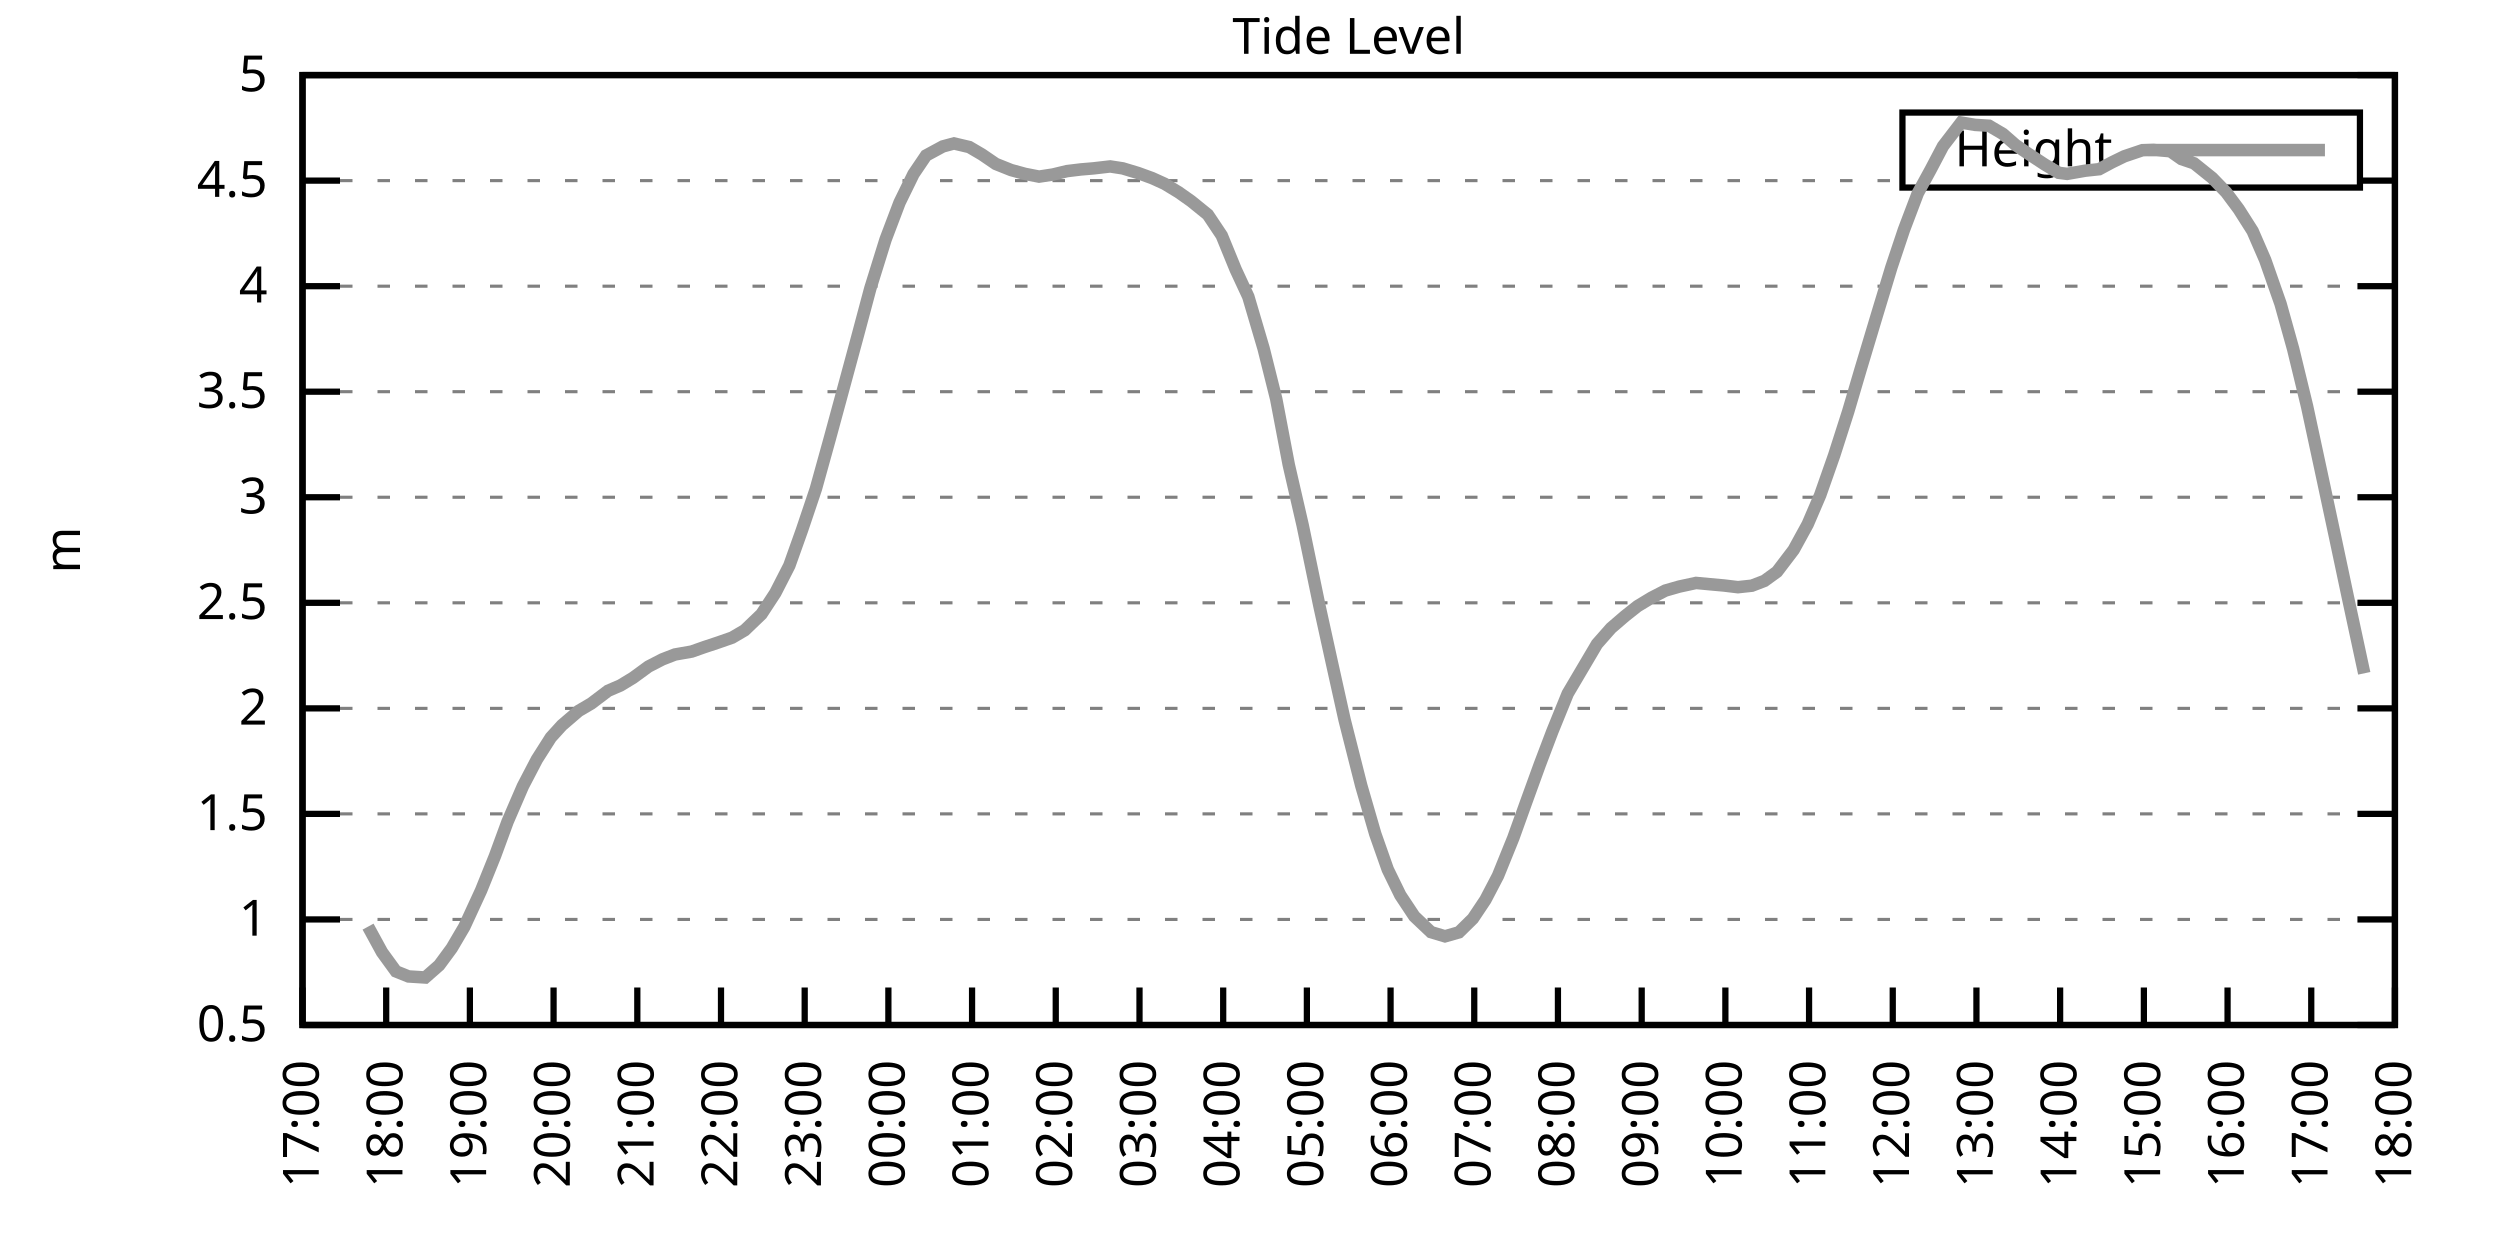
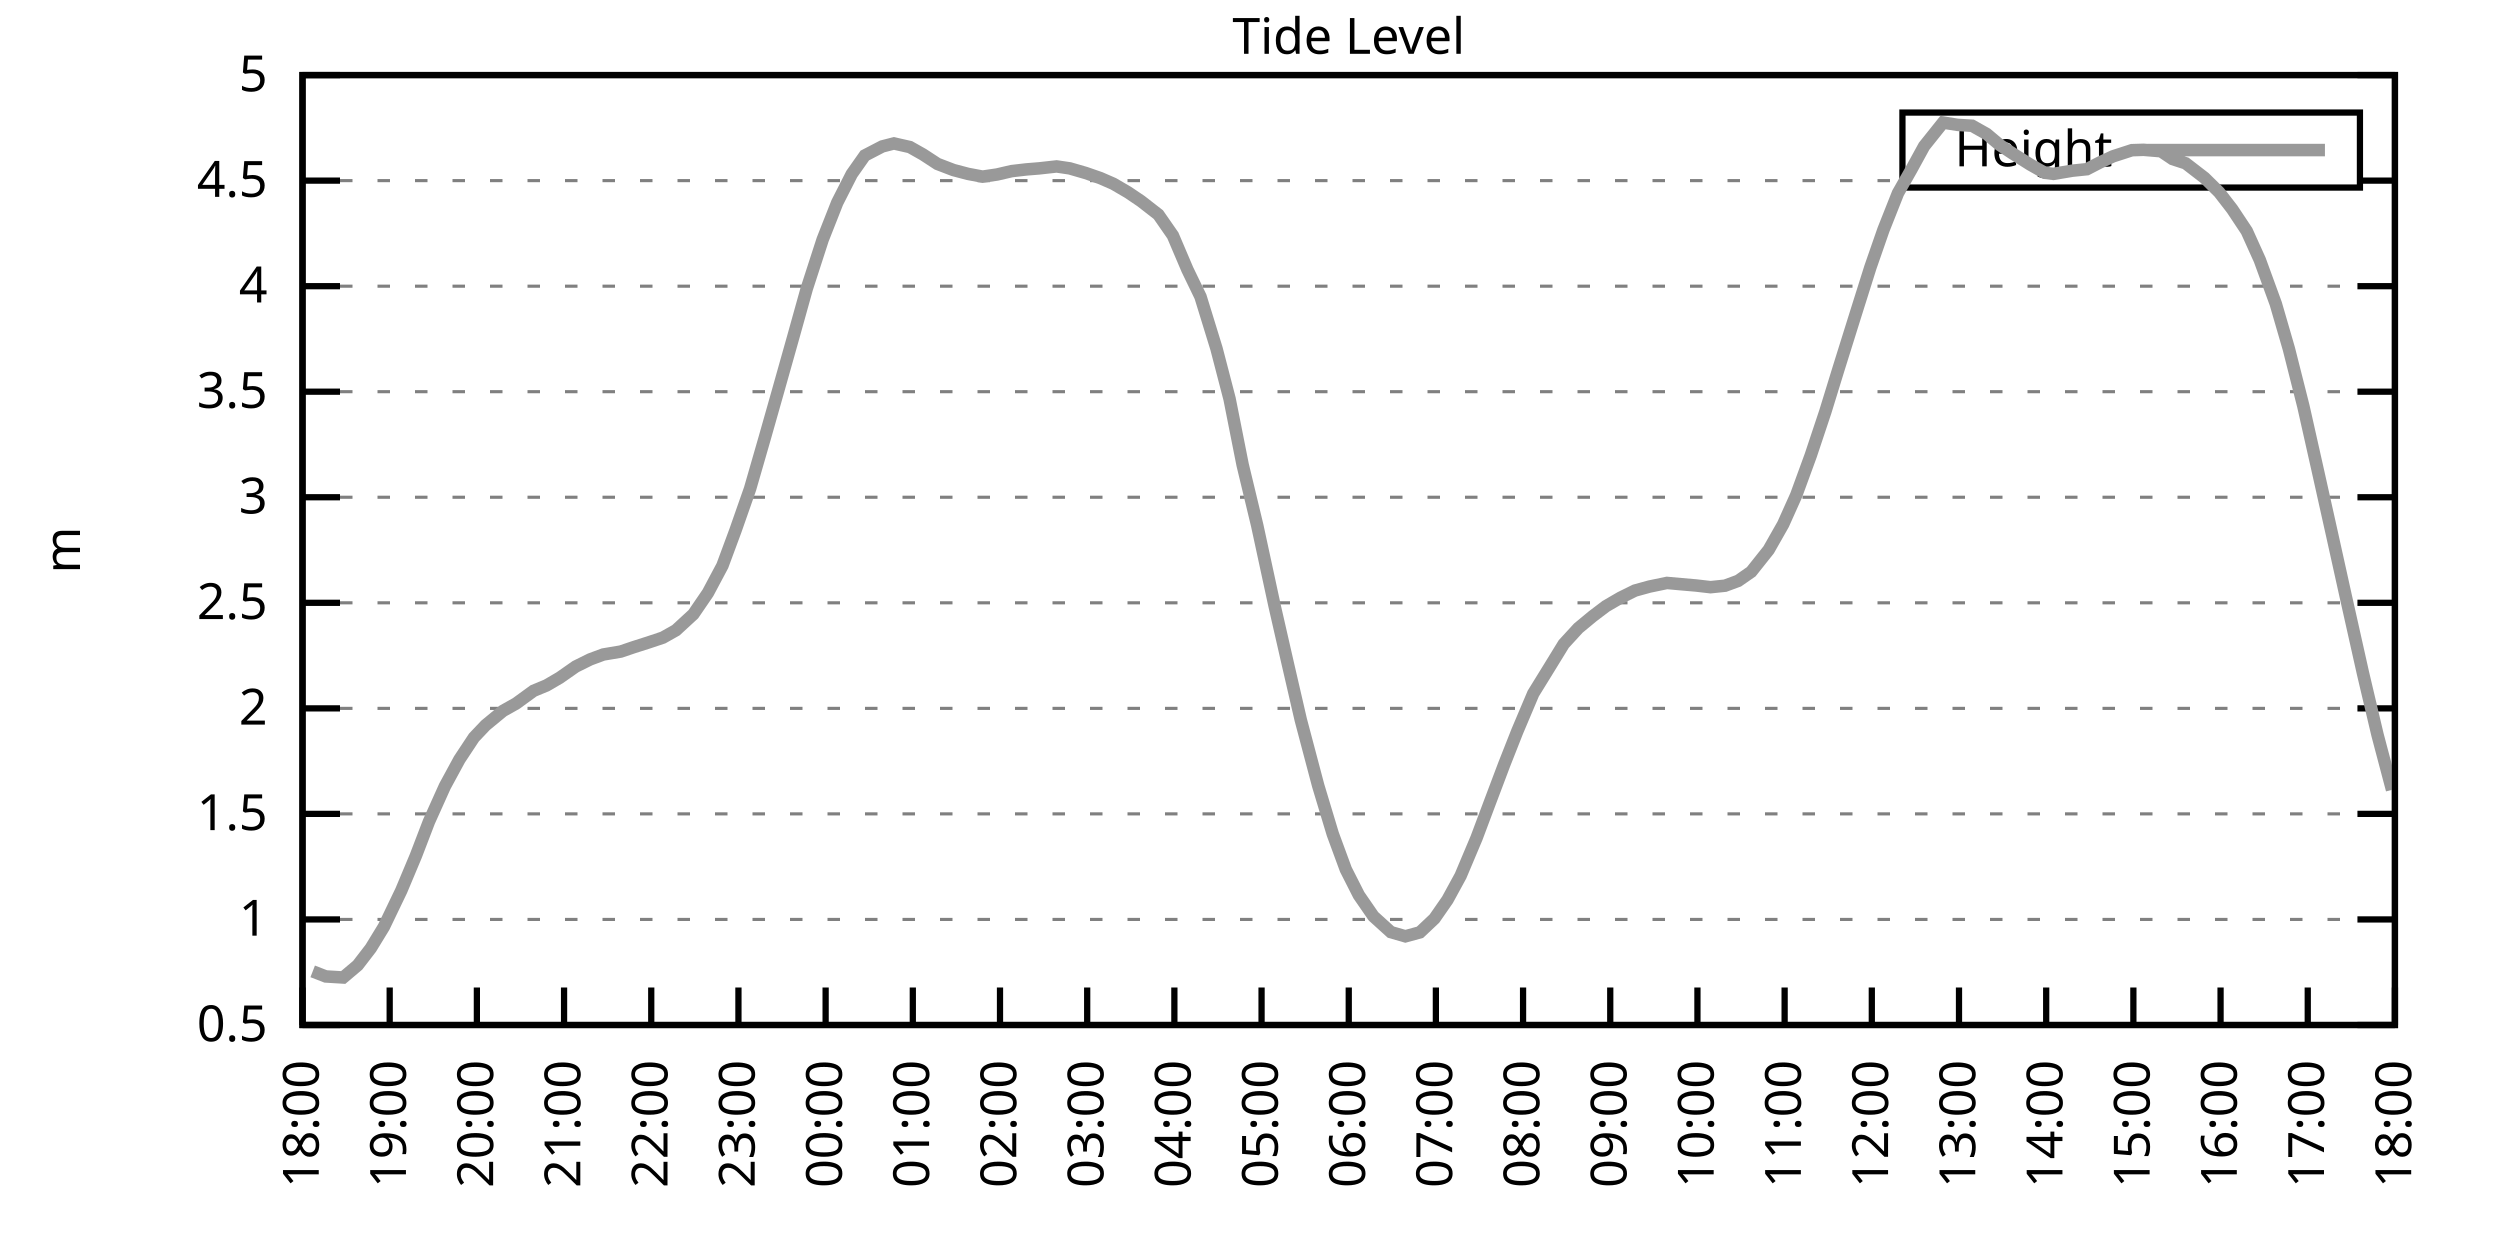
<svg xmlns="http://www.w3.org/2000/svg" xmlns:xlink="http://www.w3.org/1999/xlink" width="400" height="200" viewBox="0 0 400 200">
  <g id="gnuplot_canvas">
    <rect x="0" y="0" width="400" height="200" fill="none" />
    <defs>
      <circle id="gpDot" r="0.5" stroke-width="0.5" stroke="currentColor" />
      <path id="gpPt0" stroke-width="0.333" stroke="currentColor" d="M-1,0 h2 M0,-1 v2" />
      <path id="gpPt1" stroke-width="0.333" stroke="currentColor" d="M-1,-1 L1,1 M1,-1 L-1,1" />
      <path id="gpPt2" stroke-width="0.333" stroke="currentColor" d="M-1,0 L1,0 M0,-1 L0,1 M-1,-1 L1,1 M-1,1 L1,-1" />
      <rect id="gpPt3" stroke-width="0.333" stroke="currentColor" x="-1" y="-1" width="2" height="2" />
      <rect id="gpPt4" stroke-width="0.333" stroke="currentColor" fill="currentColor" x="-1" y="-1" width="2" height="2" />
      <circle id="gpPt5" stroke-width="0.333" stroke="currentColor" cx="0" cy="0" r="1" />
      <use xlink:href="#gpPt5" id="gpPt6" fill="currentColor" stroke="none" />
      <path id="gpPt7" stroke-width="0.333" stroke="currentColor" d="M0,-1.33 L-1.33,0.67 L1.33,0.67 z" />
      <use xlink:href="#gpPt7" id="gpPt8" fill="currentColor" stroke="none" />
      <use xlink:href="#gpPt7" id="gpPt9" stroke="currentColor" transform="rotate(180)" />
      <use xlink:href="#gpPt9" id="gpPt10" fill="currentColor" stroke="none" />
      <use xlink:href="#gpPt3" id="gpPt11" stroke="currentColor" transform="rotate(45)" />
      <use xlink:href="#gpPt11" id="gpPt12" fill="currentColor" stroke="none" />
      <path id="gpPt13" stroke-width="0.333" stroke="currentColor" d="M0,1.330 L1.265,0.411 L0.782,-1.067 L-0.782,-1.076 L-1.265,0.411 z" />
      <use xlink:href="#gpPt13" id="gpPt14" fill="currentColor" stroke="none" />
      <filter id="textbox" filterUnits="objectBoundingBox" x="0" y="0" height="1" width="1">
        <feFlood flood-color="white" flood-opacity="1" result="bgnd" />
        <feComposite in="SourceGraphic" in2="bgnd" operator="atop" />
      </filter>
      <filter id="greybox" filterUnits="objectBoundingBox" x="0" y="0" height="1" width="1">
        <feFlood flood-color="lightgrey" flood-opacity="1" result="grey" />
        <feComposite in="SourceGraphic" in2="grey" operator="atop" />
      </filter>
    </defs>
    <g fill="none" color="white" stroke="currentColor" stroke-width="1.00" stroke-linecap="butt" stroke-linejoin="miter">
</g>
    <g fill="none" color="black" stroke="currentColor" stroke-width="1.00" stroke-linecap="butt" stroke-linejoin="miter">
      <g stroke="none" shape-rendering="crispEdges">
        <polygon fill="rgb(255, 255, 255)" points="48.40,164.00 383.18,164.00 383.18,12.02 48.40,12.02 " />
      </g>
    </g>
    <g fill="none" color="black" stroke="currentColor" stroke-width="1.00" stroke-linecap="butt" stroke-linejoin="miter">
</g>
    <g fill="none" color="black" stroke="black" stroke-width="0.50" stroke-linecap="butt" stroke-linejoin="miter">
</g>
    <g fill="none" color="gray" stroke="currentColor" stroke-width="0.50" stroke-linecap="butt" stroke-linejoin="miter">
      <path stroke="gray" stroke-dasharray="2,4" class="gridline" d="M48.40,164.00 L383.19,164.00  " />
    </g>
    <g fill="none" color="gray" stroke="gray" stroke-width="1.00" stroke-linecap="butt" stroke-linejoin="miter">
</g>
    <g fill="none" color="black" stroke="currentColor" stroke-width="1.00" stroke-linecap="butt" stroke-linejoin="miter">
      <path stroke="black" d="M48.40,164.00 L54.40,164.00 M383.19,164.00 L377.19,164.00  " />
      <g transform="translate(42.80,166.60)" stroke="none" fill="black" font-family="Sans" font-size="8.00" text-anchor="end">
        <text>
          <tspan font-family="Sans"> 0.5</tspan>
        </text>
      </g>
    </g>
    <g fill="none" color="black" stroke="currentColor" stroke-width="1.00" stroke-linecap="butt" stroke-linejoin="miter">
</g>
    <g fill="none" color="black" stroke="black" stroke-width="0.50" stroke-linecap="butt" stroke-linejoin="miter">
</g>
    <g fill="none" color="gray" stroke="currentColor" stroke-width="0.50" stroke-linecap="butt" stroke-linejoin="miter">
      <path stroke="gray" stroke-dasharray="2,4" class="gridline" d="M48.40,147.11 L383.19,147.11  " />
    </g>
    <g fill="none" color="gray" stroke="gray" stroke-width="1.00" stroke-linecap="butt" stroke-linejoin="miter">
</g>
    <g fill="none" color="black" stroke="currentColor" stroke-width="1.00" stroke-linecap="butt" stroke-linejoin="miter">
      <path stroke="black" d="M48.40,147.11 L54.40,147.11 M383.19,147.11 L377.19,147.11  " />
      <g transform="translate(42.80,149.71)" stroke="none" fill="black" font-family="Sans" font-size="8.00" text-anchor="end">
        <text>
          <tspan font-family="Sans"> 1</tspan>
        </text>
      </g>
    </g>
    <g fill="none" color="black" stroke="currentColor" stroke-width="1.00" stroke-linecap="butt" stroke-linejoin="miter">
</g>
    <g fill="none" color="black" stroke="black" stroke-width="0.50" stroke-linecap="butt" stroke-linejoin="miter">
</g>
    <g fill="none" color="gray" stroke="currentColor" stroke-width="0.50" stroke-linecap="butt" stroke-linejoin="miter">
      <path stroke="gray" stroke-dasharray="2,4" class="gridline" d="M48.40,130.22 L383.19,130.22  " />
    </g>
    <g fill="none" color="gray" stroke="gray" stroke-width="1.00" stroke-linecap="butt" stroke-linejoin="miter">
</g>
    <g fill="none" color="black" stroke="currentColor" stroke-width="1.00" stroke-linecap="butt" stroke-linejoin="miter">
      <path stroke="black" d="M48.40,130.22 L54.40,130.22 M383.19,130.22 L377.19,130.22  " />
      <g transform="translate(42.80,132.82)" stroke="none" fill="black" font-family="Sans" font-size="8.00" text-anchor="end">
        <text>
          <tspan font-family="Sans"> 1.5</tspan>
        </text>
      </g>
    </g>
    <g fill="none" color="black" stroke="currentColor" stroke-width="1.00" stroke-linecap="butt" stroke-linejoin="miter">
</g>
    <g fill="none" color="black" stroke="black" stroke-width="0.50" stroke-linecap="butt" stroke-linejoin="miter">
</g>
    <g fill="none" color="gray" stroke="currentColor" stroke-width="0.50" stroke-linecap="butt" stroke-linejoin="miter">
      <path stroke="gray" stroke-dasharray="2,4" class="gridline" d="M48.40,113.34 L383.19,113.34  " />
    </g>
    <g fill="none" color="gray" stroke="gray" stroke-width="1.00" stroke-linecap="butt" stroke-linejoin="miter">
</g>
    <g fill="none" color="black" stroke="currentColor" stroke-width="1.00" stroke-linecap="butt" stroke-linejoin="miter">
      <path stroke="black" d="M48.40,113.34 L54.40,113.34 M383.19,113.34 L377.19,113.34  " />
      <g transform="translate(42.80,115.94)" stroke="none" fill="black" font-family="Sans" font-size="8.00" text-anchor="end">
        <text>
          <tspan font-family="Sans"> 2</tspan>
        </text>
      </g>
    </g>
    <g fill="none" color="black" stroke="currentColor" stroke-width="1.00" stroke-linecap="butt" stroke-linejoin="miter">
</g>
    <g fill="none" color="black" stroke="black" stroke-width="0.50" stroke-linecap="butt" stroke-linejoin="miter">
</g>
    <g fill="none" color="gray" stroke="currentColor" stroke-width="0.50" stroke-linecap="butt" stroke-linejoin="miter">
      <path stroke="gray" stroke-dasharray="2,4" class="gridline" d="M48.40,96.45 L383.19,96.45  " />
    </g>
    <g fill="none" color="gray" stroke="gray" stroke-width="1.00" stroke-linecap="butt" stroke-linejoin="miter">
</g>
    <g fill="none" color="black" stroke="currentColor" stroke-width="1.00" stroke-linecap="butt" stroke-linejoin="miter">
      <path stroke="black" d="M48.40,96.45 L54.40,96.45 M383.19,96.45 L377.19,96.45  " />
      <g transform="translate(42.80,99.05)" stroke="none" fill="black" font-family="Sans" font-size="8.00" text-anchor="end">
        <text>
          <tspan font-family="Sans"> 2.5</tspan>
        </text>
      </g>
    </g>
    <g fill="none" color="black" stroke="currentColor" stroke-width="1.00" stroke-linecap="butt" stroke-linejoin="miter">
</g>
    <g fill="none" color="black" stroke="black" stroke-width="0.50" stroke-linecap="butt" stroke-linejoin="miter">
</g>
    <g fill="none" color="gray" stroke="currentColor" stroke-width="0.50" stroke-linecap="butt" stroke-linejoin="miter">
      <path stroke="gray" stroke-dasharray="2,4" class="gridline" d="M48.40,79.56 L383.19,79.56  " />
    </g>
    <g fill="none" color="gray" stroke="gray" stroke-width="1.00" stroke-linecap="butt" stroke-linejoin="miter">
</g>
    <g fill="none" color="black" stroke="currentColor" stroke-width="1.00" stroke-linecap="butt" stroke-linejoin="miter">
      <path stroke="black" d="M48.40,79.56 L54.40,79.56 M383.19,79.56 L377.19,79.56  " />
      <g transform="translate(42.80,82.16)" stroke="none" fill="black" font-family="Sans" font-size="8.00" text-anchor="end">
        <text>
          <tspan font-family="Sans"> 3</tspan>
        </text>
      </g>
    </g>
    <g fill="none" color="black" stroke="currentColor" stroke-width="1.00" stroke-linecap="butt" stroke-linejoin="miter">
</g>
    <g fill="none" color="black" stroke="black" stroke-width="0.50" stroke-linecap="butt" stroke-linejoin="miter">
</g>
    <g fill="none" color="gray" stroke="currentColor" stroke-width="0.50" stroke-linecap="butt" stroke-linejoin="miter">
      <path stroke="gray" stroke-dasharray="2,4" class="gridline" d="M48.40,62.67 L383.19,62.67  " />
    </g>
    <g fill="none" color="gray" stroke="gray" stroke-width="1.00" stroke-linecap="butt" stroke-linejoin="miter">
</g>
    <g fill="none" color="black" stroke="currentColor" stroke-width="1.00" stroke-linecap="butt" stroke-linejoin="miter">
      <path stroke="black" d="M48.40,62.67 L54.40,62.67 M383.19,62.67 L377.19,62.67  " />
      <g transform="translate(42.80,65.27)" stroke="none" fill="black" font-family="Sans" font-size="8.00" text-anchor="end">
        <text>
          <tspan font-family="Sans"> 3.5</tspan>
        </text>
      </g>
    </g>
    <g fill="none" color="black" stroke="currentColor" stroke-width="1.00" stroke-linecap="butt" stroke-linejoin="miter">
</g>
    <g fill="none" color="black" stroke="black" stroke-width="0.50" stroke-linecap="butt" stroke-linejoin="miter">
</g>
    <g fill="none" color="gray" stroke="currentColor" stroke-width="0.50" stroke-linecap="butt" stroke-linejoin="miter">
      <path stroke="gray" stroke-dasharray="2,4" class="gridline" d="M48.40,45.79 L383.19,45.79  " />
    </g>
    <g fill="none" color="gray" stroke="gray" stroke-width="1.00" stroke-linecap="butt" stroke-linejoin="miter">
</g>
    <g fill="none" color="black" stroke="currentColor" stroke-width="1.00" stroke-linecap="butt" stroke-linejoin="miter">
      <path stroke="black" d="M48.40,45.79 L54.40,45.79 M383.19,45.79 L377.19,45.79  " />
      <g transform="translate(42.80,48.39)" stroke="none" fill="black" font-family="Sans" font-size="8.00" text-anchor="end">
        <text>
          <tspan font-family="Sans"> 4</tspan>
        </text>
      </g>
    </g>
    <g fill="none" color="black" stroke="currentColor" stroke-width="1.00" stroke-linecap="butt" stroke-linejoin="miter">
</g>
    <g fill="none" color="black" stroke="black" stroke-width="0.50" stroke-linecap="butt" stroke-linejoin="miter">
</g>
    <g fill="none" color="gray" stroke="currentColor" stroke-width="0.50" stroke-linecap="butt" stroke-linejoin="miter">
      <path stroke="gray" stroke-dasharray="2,4" class="gridline" d="M48.40,28.90 L304.39,28.90 M377.59,28.90 L383.19,28.90  " />
    </g>
    <g fill="none" color="gray" stroke="gray" stroke-width="1.00" stroke-linecap="butt" stroke-linejoin="miter">
</g>
    <g fill="none" color="black" stroke="currentColor" stroke-width="1.00" stroke-linecap="butt" stroke-linejoin="miter">
      <path stroke="black" d="M48.40,28.90 L54.40,28.90 M383.19,28.90 L377.19,28.90  " />
      <g transform="translate(42.80,31.50)" stroke="none" fill="black" font-family="Sans" font-size="8.00" text-anchor="end">
        <text>
          <tspan font-family="Sans"> 4.5</tspan>
        </text>
      </g>
    </g>
    <g fill="none" color="black" stroke="currentColor" stroke-width="1.00" stroke-linecap="butt" stroke-linejoin="miter">
</g>
    <g fill="none" color="black" stroke="black" stroke-width="0.50" stroke-linecap="butt" stroke-linejoin="miter">
</g>
    <g fill="none" color="gray" stroke="currentColor" stroke-width="0.50" stroke-linecap="butt" stroke-linejoin="miter">
      <path stroke="gray" stroke-dasharray="2,4" class="gridline" d="M48.40,12.01 L383.19,12.01  " />
    </g>
    <g fill="none" color="gray" stroke="gray" stroke-width="1.00" stroke-linecap="butt" stroke-linejoin="miter">
</g>
    <g fill="none" color="black" stroke="currentColor" stroke-width="1.00" stroke-linecap="butt" stroke-linejoin="miter">
      <path stroke="black" d="M48.40,12.01 L54.40,12.01 M383.19,12.01 L377.19,12.01  " />
      <g transform="translate(42.80,14.61)" stroke="none" fill="black" font-family="Sans" font-size="8.00" text-anchor="end">
        <text>
          <tspan font-family="Sans"> 5</tspan>
        </text>
      </g>
    </g>
    <g fill="none" color="black" stroke="currentColor" stroke-width="1.00" stroke-linecap="butt" stroke-linejoin="miter">
      <path stroke="black" d="M48.40,164.00 L48.40,158.00  " />
      <g transform="translate(51.00,169.60) rotate(270.00)" stroke="none" fill="black" font-family="Sans" font-size="8.00" text-anchor="end">
        <text>
-           <tspan font-family="Sans">17:00</tspan>
-         </text>
-       </g>
-     </g>
-     <g fill="none" color="black" stroke="currentColor" stroke-width="1.00" stroke-linecap="butt" stroke-linejoin="miter">
-       <path stroke="black" d="M61.79,164.00 L61.79,158.00  " />
-       <g transform="translate(64.39,169.60) rotate(270.00)" stroke="none" fill="black" font-family="Sans" font-size="8.00" text-anchor="end">
-         <text>
          <tspan font-family="Sans">18:00</tspan>
        </text>
      </g>
    </g>
    <g fill="none" color="black" stroke="currentColor" stroke-width="1.00" stroke-linecap="butt" stroke-linejoin="miter">
-       <path stroke="black" d="M75.18,164.00 L75.18,158.00  " />
-       <g transform="translate(77.78,169.60) rotate(270.00)" stroke="none" fill="black" font-family="Sans" font-size="8.00" text-anchor="end">
+       <path stroke="black" d="M62.35,164.00 L62.35,158.00  " />
+       <g transform="translate(64.95,169.60) rotate(270.00)" stroke="none" fill="black" font-family="Sans" font-size="8.00" text-anchor="end">
        <text>
          <tspan font-family="Sans">19:00</tspan>
        </text>
      </g>
    </g>
    <g fill="none" color="black" stroke="currentColor" stroke-width="1.00" stroke-linecap="butt" stroke-linejoin="miter">
-       <path stroke="black" d="M88.57,164.00 L88.57,158.00  " />
-       <g transform="translate(91.17,169.60) rotate(270.00)" stroke="none" fill="black" font-family="Sans" font-size="8.00" text-anchor="end">
+       <path stroke="black" d="M76.30,164.00 L76.30,158.00  " />
+       <g transform="translate(78.90,169.60) rotate(270.00)" stroke="none" fill="black" font-family="Sans" font-size="8.00" text-anchor="end">
        <text>
          <tspan font-family="Sans">20:00</tspan>
        </text>
      </g>
    </g>
    <g fill="none" color="black" stroke="currentColor" stroke-width="1.00" stroke-linecap="butt" stroke-linejoin="miter">
-       <path stroke="black" d="M101.97,164.00 L101.97,158.00  " />
-       <g transform="translate(104.57,169.60) rotate(270.00)" stroke="none" fill="black" font-family="Sans" font-size="8.00" text-anchor="end">
+       <path stroke="black" d="M90.25,164.00 L90.25,158.00  " />
+       <g transform="translate(92.85,169.60) rotate(270.00)" stroke="none" fill="black" font-family="Sans" font-size="8.00" text-anchor="end">
        <text>
          <tspan font-family="Sans">21:00</tspan>
        </text>
      </g>
    </g>
    <g fill="none" color="black" stroke="currentColor" stroke-width="1.00" stroke-linecap="butt" stroke-linejoin="miter">
-       <path stroke="black" d="M115.36,164.00 L115.36,158.00  " />
-       <g transform="translate(117.96,169.60) rotate(270.00)" stroke="none" fill="black" font-family="Sans" font-size="8.00" text-anchor="end">
+       <path stroke="black" d="M104.20,164.00 L104.20,158.00  " />
+       <g transform="translate(106.80,169.60) rotate(270.00)" stroke="none" fill="black" font-family="Sans" font-size="8.00" text-anchor="end">
        <text>
          <tspan font-family="Sans">22:00</tspan>
        </text>
      </g>
    </g>
    <g fill="none" color="black" stroke="currentColor" stroke-width="1.00" stroke-linecap="butt" stroke-linejoin="miter">
-       <path stroke="black" d="M128.75,164.00 L128.75,158.00  " />
-       <g transform="translate(131.35,169.60) rotate(270.00)" stroke="none" fill="black" font-family="Sans" font-size="8.00" text-anchor="end">
+       <path stroke="black" d="M118.15,164.00 L118.15,158.00  " />
+       <g transform="translate(120.75,169.60) rotate(270.00)" stroke="none" fill="black" font-family="Sans" font-size="8.00" text-anchor="end">
        <text>
          <tspan font-family="Sans">23:00</tspan>
        </text>
      </g>
    </g>
    <g fill="none" color="black" stroke="currentColor" stroke-width="1.00" stroke-linecap="butt" stroke-linejoin="miter">
-       <path stroke="black" d="M142.14,164.00 L142.14,158.00  " />
-       <g transform="translate(144.74,169.60) rotate(270.00)" stroke="none" fill="black" font-family="Sans" font-size="8.00" text-anchor="end">
+       <path stroke="black" d="M132.10,164.00 L132.10,158.00  " />
+       <g transform="translate(134.70,169.60) rotate(270.00)" stroke="none" fill="black" font-family="Sans" font-size="8.00" text-anchor="end">
        <text>
          <tspan font-family="Sans">00:00</tspan>
        </text>
      </g>
    </g>
    <g fill="none" color="black" stroke="currentColor" stroke-width="1.00" stroke-linecap="butt" stroke-linejoin="miter">
-       <path stroke="black" d="M155.53,164.00 L155.53,158.00  " />
-       <g transform="translate(158.13,169.60) rotate(270.00)" stroke="none" fill="black" font-family="Sans" font-size="8.00" text-anchor="end">
+       <path stroke="black" d="M146.05,164.00 L146.05,158.00  " />
+       <g transform="translate(148.65,169.60) rotate(270.00)" stroke="none" fill="black" font-family="Sans" font-size="8.00" text-anchor="end">
        <text>
          <tspan font-family="Sans">01:00</tspan>
        </text>
      </g>
    </g>
    <g fill="none" color="black" stroke="currentColor" stroke-width="1.00" stroke-linecap="butt" stroke-linejoin="miter">
-       <path stroke="black" d="M168.92,164.00 L168.92,158.00  " />
-       <g transform="translate(171.52,169.60) rotate(270.00)" stroke="none" fill="black" font-family="Sans" font-size="8.00" text-anchor="end">
+       <path stroke="black" d="M160.00,164.00 L160.00,158.00  " />
+       <g transform="translate(162.60,169.60) rotate(270.00)" stroke="none" fill="black" font-family="Sans" font-size="8.00" text-anchor="end">
        <text>
          <tspan font-family="Sans">02:00</tspan>
        </text>
      </g>
    </g>
    <g fill="none" color="black" stroke="currentColor" stroke-width="1.00" stroke-linecap="butt" stroke-linejoin="miter">
-       <path stroke="black" d="M182.32,164.00 L182.32,158.00  " />
-       <g transform="translate(184.92,169.60) rotate(270.00)" stroke="none" fill="black" font-family="Sans" font-size="8.00" text-anchor="end">
+       <path stroke="black" d="M173.95,164.00 L173.95,158.00  " />
+       <g transform="translate(176.55,169.60) rotate(270.00)" stroke="none" fill="black" font-family="Sans" font-size="8.00" text-anchor="end">
        <text>
          <tspan font-family="Sans">03:00</tspan>
        </text>
      </g>
    </g>
    <g fill="none" color="black" stroke="currentColor" stroke-width="1.00" stroke-linecap="butt" stroke-linejoin="miter">
-       <path stroke="black" d="M195.71,164.00 L195.71,158.00  " />
-       <g transform="translate(198.31,169.60) rotate(270.00)" stroke="none" fill="black" font-family="Sans" font-size="8.00" text-anchor="end">
+       <path stroke="black" d="M187.90,164.00 L187.90,158.00  " />
+       <g transform="translate(190.50,169.60) rotate(270.00)" stroke="none" fill="black" font-family="Sans" font-size="8.00" text-anchor="end">
        <text>
          <tspan font-family="Sans">04:00</tspan>
        </text>
      </g>
    </g>
    <g fill="none" color="black" stroke="currentColor" stroke-width="1.00" stroke-linecap="butt" stroke-linejoin="miter">
-       <path stroke="black" d="M209.10,164.00 L209.10,158.00  " />
-       <g transform="translate(211.70,169.60) rotate(270.00)" stroke="none" fill="black" font-family="Sans" font-size="8.00" text-anchor="end">
+       <path stroke="black" d="M201.85,164.00 L201.85,158.00  " />
+       <g transform="translate(204.45,169.60) rotate(270.00)" stroke="none" fill="black" font-family="Sans" font-size="8.00" text-anchor="end">
        <text>
          <tspan font-family="Sans">05:00</tspan>
        </text>
      </g>
    </g>
    <g fill="none" color="black" stroke="currentColor" stroke-width="1.00" stroke-linecap="butt" stroke-linejoin="miter">
-       <path stroke="black" d="M222.49,164.00 L222.49,158.00  " />
-       <g transform="translate(225.09,169.60) rotate(270.00)" stroke="none" fill="black" font-family="Sans" font-size="8.00" text-anchor="end">
+       <path stroke="black" d="M215.80,164.00 L215.80,158.00  " />
+       <g transform="translate(218.40,169.60) rotate(270.00)" stroke="none" fill="black" font-family="Sans" font-size="8.00" text-anchor="end">
        <text>
          <tspan font-family="Sans">06:00</tspan>
        </text>
      </g>
    </g>
    <g fill="none" color="black" stroke="currentColor" stroke-width="1.00" stroke-linecap="butt" stroke-linejoin="miter">
-       <path stroke="black" d="M235.88,164.00 L235.88,158.00  " />
-       <g transform="translate(238.48,169.60) rotate(270.00)" stroke="none" fill="black" font-family="Sans" font-size="8.00" text-anchor="end">
+       <path stroke="black" d="M229.74,164.00 L229.74,158.00  " />
+       <g transform="translate(232.34,169.60) rotate(270.00)" stroke="none" fill="black" font-family="Sans" font-size="8.00" text-anchor="end">
        <text>
          <tspan font-family="Sans">07:00</tspan>
        </text>
      </g>
    </g>
    <g fill="none" color="black" stroke="currentColor" stroke-width="1.00" stroke-linecap="butt" stroke-linejoin="miter">
-       <path stroke="black" d="M249.27,164.00 L249.27,158.00  " />
-       <g transform="translate(251.87,169.60) rotate(270.00)" stroke="none" fill="black" font-family="Sans" font-size="8.00" text-anchor="end">
+       <path stroke="black" d="M243.69,164.00 L243.69,158.00  " />
+       <g transform="translate(246.29,169.60) rotate(270.00)" stroke="none" fill="black" font-family="Sans" font-size="8.00" text-anchor="end">
        <text>
          <tspan font-family="Sans">08:00</tspan>
        </text>
      </g>
    </g>
    <g fill="none" color="black" stroke="currentColor" stroke-width="1.00" stroke-linecap="butt" stroke-linejoin="miter">
-       <path stroke="black" d="M262.67,164.00 L262.67,158.00  " />
-       <g transform="translate(265.27,169.60) rotate(270.00)" stroke="none" fill="black" font-family="Sans" font-size="8.00" text-anchor="end">
+       <path stroke="black" d="M257.64,164.00 L257.64,158.00  " />
+       <g transform="translate(260.24,169.60) rotate(270.00)" stroke="none" fill="black" font-family="Sans" font-size="8.00" text-anchor="end">
        <text>
          <tspan font-family="Sans">09:00</tspan>
        </text>
      </g>
    </g>
    <g fill="none" color="black" stroke="currentColor" stroke-width="1.00" stroke-linecap="butt" stroke-linejoin="miter">
-       <path stroke="black" d="M276.06,164.00 L276.06,158.00  " />
-       <g transform="translate(278.66,169.60) rotate(270.00)" stroke="none" fill="black" font-family="Sans" font-size="8.00" text-anchor="end">
+       <path stroke="black" d="M271.59,164.00 L271.59,158.00  " />
+       <g transform="translate(274.19,169.60) rotate(270.00)" stroke="none" fill="black" font-family="Sans" font-size="8.00" text-anchor="end">
        <text>
          <tspan font-family="Sans">10:00</tspan>
        </text>
      </g>
    </g>
    <g fill="none" color="black" stroke="currentColor" stroke-width="1.00" stroke-linecap="butt" stroke-linejoin="miter">
-       <path stroke="black" d="M289.45,164.00 L289.45,158.00  " />
-       <g transform="translate(292.05,169.60) rotate(270.00)" stroke="none" fill="black" font-family="Sans" font-size="8.00" text-anchor="end">
+       <path stroke="black" d="M285.54,164.00 L285.54,158.00  " />
+       <g transform="translate(288.14,169.60) rotate(270.00)" stroke="none" fill="black" font-family="Sans" font-size="8.00" text-anchor="end">
        <text>
          <tspan font-family="Sans">11:00</tspan>
        </text>
      </g>
    </g>
    <g fill="none" color="black" stroke="currentColor" stroke-width="1.00" stroke-linecap="butt" stroke-linejoin="miter">
-       <path stroke="black" d="M302.84,164.00 L302.84,158.00  " />
-       <g transform="translate(305.44,169.60) rotate(270.00)" stroke="none" fill="black" font-family="Sans" font-size="8.00" text-anchor="end">
+       <path stroke="black" d="M299.49,164.00 L299.49,158.00  " />
+       <g transform="translate(302.09,169.60) rotate(270.00)" stroke="none" fill="black" font-family="Sans" font-size="8.00" text-anchor="end">
        <text>
          <tspan font-family="Sans">12:00</tspan>
        </text>
      </g>
    </g>
    <g fill="none" color="black" stroke="currentColor" stroke-width="1.00" stroke-linecap="butt" stroke-linejoin="miter">
-       <path stroke="black" d="M316.23,164.00 L316.23,158.00  " />
-       <g transform="translate(318.83,169.60) rotate(270.00)" stroke="none" fill="black" font-family="Sans" font-size="8.00" text-anchor="end">
+       <path stroke="black" d="M313.44,164.00 L313.44,158.00  " />
+       <g transform="translate(316.04,169.60) rotate(270.00)" stroke="none" fill="black" font-family="Sans" font-size="8.00" text-anchor="end">
        <text>
          <tspan font-family="Sans">13:00</tspan>
        </text>
      </g>
    </g>
    <g fill="none" color="black" stroke="currentColor" stroke-width="1.00" stroke-linecap="butt" stroke-linejoin="miter">
-       <path stroke="black" d="M329.62,164.00 L329.62,158.00  " />
-       <g transform="translate(332.22,169.60) rotate(270.00)" stroke="none" fill="black" font-family="Sans" font-size="8.00" text-anchor="end">
+       <path stroke="black" d="M327.39,164.00 L327.39,158.00  " />
+       <g transform="translate(329.99,169.60) rotate(270.00)" stroke="none" fill="black" font-family="Sans" font-size="8.00" text-anchor="end">
        <text>
          <tspan font-family="Sans">14:00</tspan>
        </text>
      </g>
    </g>
    <g fill="none" color="black" stroke="currentColor" stroke-width="1.00" stroke-linecap="butt" stroke-linejoin="miter">
-       <path stroke="black" d="M343.02,164.00 L343.02,158.00  " />
-       <g transform="translate(345.62,169.60) rotate(270.00)" stroke="none" fill="black" font-family="Sans" font-size="8.00" text-anchor="end">
+       <path stroke="black" d="M341.34,164.00 L341.34,158.00  " />
+       <g transform="translate(343.94,169.60) rotate(270.00)" stroke="none" fill="black" font-family="Sans" font-size="8.00" text-anchor="end">
        <text>
          <tspan font-family="Sans">15:00</tspan>
        </text>
      </g>
    </g>
    <g fill="none" color="black" stroke="currentColor" stroke-width="1.00" stroke-linecap="butt" stroke-linejoin="miter">
-       <path stroke="black" d="M356.41,164.00 L356.41,158.00  " />
-       <g transform="translate(359.01,169.60) rotate(270.00)" stroke="none" fill="black" font-family="Sans" font-size="8.00" text-anchor="end">
+       <path stroke="black" d="M355.29,164.00 L355.29,158.00  " />
+       <g transform="translate(357.89,169.60) rotate(270.00)" stroke="none" fill="black" font-family="Sans" font-size="8.00" text-anchor="end">
        <text>
          <tspan font-family="Sans">16:00</tspan>
        </text>
      </g>
    </g>
    <g fill="none" color="black" stroke="currentColor" stroke-width="1.00" stroke-linecap="butt" stroke-linejoin="miter">
-       <path stroke="black" d="M369.80,164.00 L369.80,158.00  " />
-       <g transform="translate(372.40,169.60) rotate(270.00)" stroke="none" fill="black" font-family="Sans" font-size="8.00" text-anchor="end">
+       <path stroke="black" d="M369.24,164.00 L369.24,158.00  " />
+       <g transform="translate(371.84,169.60) rotate(270.00)" stroke="none" fill="black" font-family="Sans" font-size="8.00" text-anchor="end">
        <text>
          <tspan font-family="Sans">17:00</tspan>
        </text>
      </g>
    </g>
    <g fill="none" color="black" stroke="currentColor" stroke-width="1.00" stroke-linecap="butt" stroke-linejoin="miter">
      <path stroke="black" d="M383.19,164.00 L383.19,158.00  " />
      <g transform="translate(385.79,169.60) rotate(270.00)" stroke="none" fill="black" font-family="Sans" font-size="8.00" text-anchor="end">
        <text>
          <tspan font-family="Sans">18:00</tspan>
        </text>
      </g>
    </g>
    <g fill="none" color="black" stroke="currentColor" stroke-width="1.00" stroke-linecap="butt" stroke-linejoin="miter">
</g>
    <g fill="none" color="black" stroke="currentColor" stroke-width="1.00" stroke-linecap="butt" stroke-linejoin="miter">
      <path stroke="black" d="M48.40,12.01 L48.40,164.00 L383.19,164.00 L383.19,12.01 L48.40,12.01 Z  " />
    </g>
    <g fill="none" color="black" stroke="currentColor" stroke-width="1.00" stroke-linecap="butt" stroke-linejoin="miter">
</g>
    <g fill="none" color="black" stroke="currentColor" stroke-width="1.00" stroke-linecap="butt" stroke-linejoin="miter">
      <path stroke="black" d="M304.39,30.01 L304.39,18.01 L377.59,18.01 L377.59,30.01 L304.39,30.01 Z  " />
    </g>
    <g id="Tide_level_plot_1">
      <g fill="none" color="white" stroke="black" stroke-width="2.00" stroke-linecap="butt" stroke-linejoin="miter">
</g>
      <g fill="none" color="black" stroke="currentColor" stroke-width="2.00" stroke-linecap="butt" stroke-linejoin="miter">
        <g transform="translate(337.99,26.61)" stroke="none" fill="black" font-family="Sans" font-size="8.00" text-anchor="end">
          <text>
            <tspan font-family="Sans">Height</tspan>
          </text>
        </g>
      </g>
      <g fill="none" color="black" stroke="currentColor" stroke-width="2.00" stroke-linecap="butt" stroke-linejoin="miter">
-         <path stroke="rgb(153, 153, 153)" d="M343.59,24.01 L371.99,24.01 M58.89,148.26 L61.12,152.35 L63.35,155.42 L65.36,156.23 L68.04,156.40 L70.27,154.44   L72.28,151.71 L74.29,148.29 L76.97,142.48 L79.20,136.95 L81.21,131.47 L83.66,125.80 L85.90,121.51 L88.13,118.00   L89.91,116.04 L92.59,113.74 L94.60,112.56 L97.28,110.53 L99.29,109.66 L101.30,108.44 L103.75,106.65 L105.98,105.50   L107.99,104.72 L110.67,104.25 L112.68,103.54 L114.91,102.80 L117.14,102.02 L119.15,100.84 L121.83,98.27 L124.06,94.86   L126.29,90.50 L128.30,84.86 L130.54,78.21 L132.77,70.17 L134.78,62.77 L137.23,53.72 L139.24,46.19 L141.69,38.32   L143.93,32.41 L146.16,27.85 L148.17,24.88 L150.85,23.43 L152.63,22.95 L155.09,23.53 L157.10,24.71 L159.33,26.23   L161.78,27.21 L164.01,27.82 L166.25,28.26 L168.48,27.92 L170.71,27.38 L172.94,27.11 L174.95,26.94 L177.63,26.63   L179.64,26.94 L182.09,27.68 L184.32,28.49 L186.33,29.40 L188.57,30.76 L190.57,32.17 L193.25,34.34 L195.48,37.68   L197.72,43.15 L199.73,47.47 L202.18,55.78 L204.19,63.82 L206.20,74.36 L208.43,84.05 L211.11,96.96 L213.12,106.11   L215.13,115.16 L217.80,125.70 L220.04,133.43 L222.04,139.11 L224.05,143.23 L226.29,146.61 L228.96,149.14 L231.20,149.81   L233.43,149.17 L235.66,146.98 L237.67,143.97 L239.68,140.12 L242.13,134.07 L244.14,128.47 L246.37,122.32 L248.38,117.02   L250.84,110.97 L253.29,106.82 L255.52,103.04 L257.76,100.50 L259.99,98.58 L262.00,96.99 L264.23,95.64 L266.46,94.49   L268.69,93.85 L271.37,93.27 L273.60,93.48 L275.83,93.68 L278.07,93.95 L280.30,93.71 L282.31,92.94 L284.32,91.48   L286.99,87.97 L289.23,83.88 L291.23,79.22 L293.47,72.84 L295.70,65.88 L297.71,59.06 L300.39,50.14 L302.62,42.78   L304.63,36.77 L306.86,30.89 L308.87,27.21 L310.88,23.39 L313.78,19.61 L316.01,19.98 L318.24,20.12 L320.47,21.43   L322.48,23.19 L324.49,24.57 L327.17,26.33 L329.40,27.65 L330.74,27.82 L333.64,27.31 L335.87,27.07 L337.88,25.99   L339.89,25.01 L342.79,24.03 L344.58,23.97 L347.26,24.20 L349.04,25.45 L351.05,26.13 L353.95,28.46 L356.18,30.76   L358.19,33.46 L360.42,36.97 L362.43,41.60 L364.89,48.62 L366.90,55.82 L369.13,65.00 L371.36,75.37 L373.59,85.78   L375.60,95.27 L378.28,107.73  " />
+         <path stroke="rgb(153, 153, 153)" d="M343.59,24.01 L371.99,24.01 M50.03,155.42 L52.12,156.23 L54.91,156.40 L57.23,154.44 L59.33,151.71 L61.42,148.29   L64.21,142.48 L66.53,136.95 L68.63,131.47 L71.18,125.80 L73.51,121.51 L75.83,118.00 L77.69,116.04 L80.48,113.74   L82.58,112.56 L85.37,110.53 L87.46,109.66 L89.55,108.44 L92.11,106.65 L94.43,105.50 L96.53,104.72 L99.32,104.25   L101.41,103.54 L103.73,102.80 L106.06,102.02 L108.15,100.84 L110.94,98.27 L113.27,94.86 L115.59,90.50 L117.68,84.86   L120.01,78.21 L122.33,70.17 L124.43,62.77 L126.98,53.72 L129.08,46.19 L131.63,38.32 L133.96,32.41 L136.28,27.85   L138.37,24.88 L141.16,23.43 L143.02,22.95 L145.58,23.53 L147.67,24.71 L150.00,26.23 L152.56,27.21 L154.88,27.82   L157.21,28.26 L159.53,27.92 L161.86,27.38 L164.18,27.11 L166.27,26.94 L169.06,26.63 L171.16,26.94 L173.71,27.68   L176.04,28.49 L178.13,29.40 L180.46,30.76 L182.55,32.17 L185.34,34.34 L187.66,37.68 L189.99,43.15 L192.08,47.47   L194.64,55.78 L196.73,63.82 L198.82,74.36 L201.15,84.05 L203.94,96.96 L206.03,106.11 L208.12,115.16 L210.91,125.70   L213.24,133.43 L215.33,139.11 L217.42,143.23 L219.75,146.61 L222.54,149.14 L224.86,149.81 L227.19,149.17 L229.51,146.98   L231.60,143.97 L233.70,140.12 L236.25,134.07 L238.35,128.47 L240.67,122.32 L242.76,117.02 L245.32,110.97 L247.88,106.82   L250.20,103.04 L252.53,100.50 L254.85,98.58 L256.95,96.99 L259.27,95.64 L261.60,94.49 L263.92,93.85 L266.71,93.27   L269.04,93.48 L271.36,93.68 L273.69,93.95 L276.01,93.71 L278.10,92.94 L280.20,91.48 L282.99,87.97 L285.31,83.88   L287.40,79.22 L289.73,72.84 L292.05,65.88 L294.15,59.06 L296.94,50.14 L299.26,42.78 L301.35,36.77 L303.68,30.89   L305.77,27.21 L307.86,23.39 L310.88,19.61 L313.21,19.98 L315.53,20.12 L317.86,21.43 L319.95,23.19 L322.04,24.57   L324.83,26.33 L327.16,27.65 L328.55,27.82 L331.58,27.31 L333.90,27.07 L335.99,25.99 L338.09,25.01 L341.11,24.03   L342.97,23.97 L345.76,24.20 L347.62,25.45 L349.71,26.13 L352.73,28.46 L355.06,30.76 L357.15,33.46 L359.48,36.97   L361.57,41.60 L364.13,48.62 L366.22,55.82 L368.54,65.00 L370.87,75.37 L373.19,85.78 L375.29,95.27 L378.08,107.73   L380.40,117.56 L382.73,126.37  " />
      </g>
    </g>
    <g fill="none" color="black" stroke="currentColor" stroke-width="2.00" stroke-linecap="butt" stroke-linejoin="miter">
</g>
    <g fill="none" color="black" stroke="black" stroke-width="1.00" stroke-linecap="butt" stroke-linejoin="miter">
</g>
    <g fill="none" color="black" stroke="currentColor" stroke-width="1.00" stroke-linecap="butt" stroke-linejoin="miter">
      <path stroke="black" d="M48.40,12.01 L48.40,164.00 L383.19,164.00 L383.19,12.01 L48.40,12.01 Z  " />
      <g transform="translate(12.80,88.01) rotate(270.00)" stroke="none" fill="black" font-family="Sans" font-size="8.00" text-anchor="middle">
        <text>
          <tspan font-family="Sans">m</tspan>
        </text>
      </g>
    </g>
    <g fill="none" color="black" stroke="currentColor" stroke-width="1.00" stroke-linecap="butt" stroke-linejoin="miter">
</g>
    <g fill="none" color="black" stroke="currentColor" stroke-width="1.00" stroke-linecap="butt" stroke-linejoin="miter">
      <g transform="translate(215.79,8.61)" stroke="none" fill="black" font-family="Sans" font-size="8.00" text-anchor="middle">
        <text>
          <tspan font-family="Sans">Tide Level</tspan>
        </text>
      </g>
    </g>
    <g fill="none" color="black" stroke="currentColor" stroke-width="1.00" stroke-linecap="butt" stroke-linejoin="miter">
</g>
  </g>
</svg>
